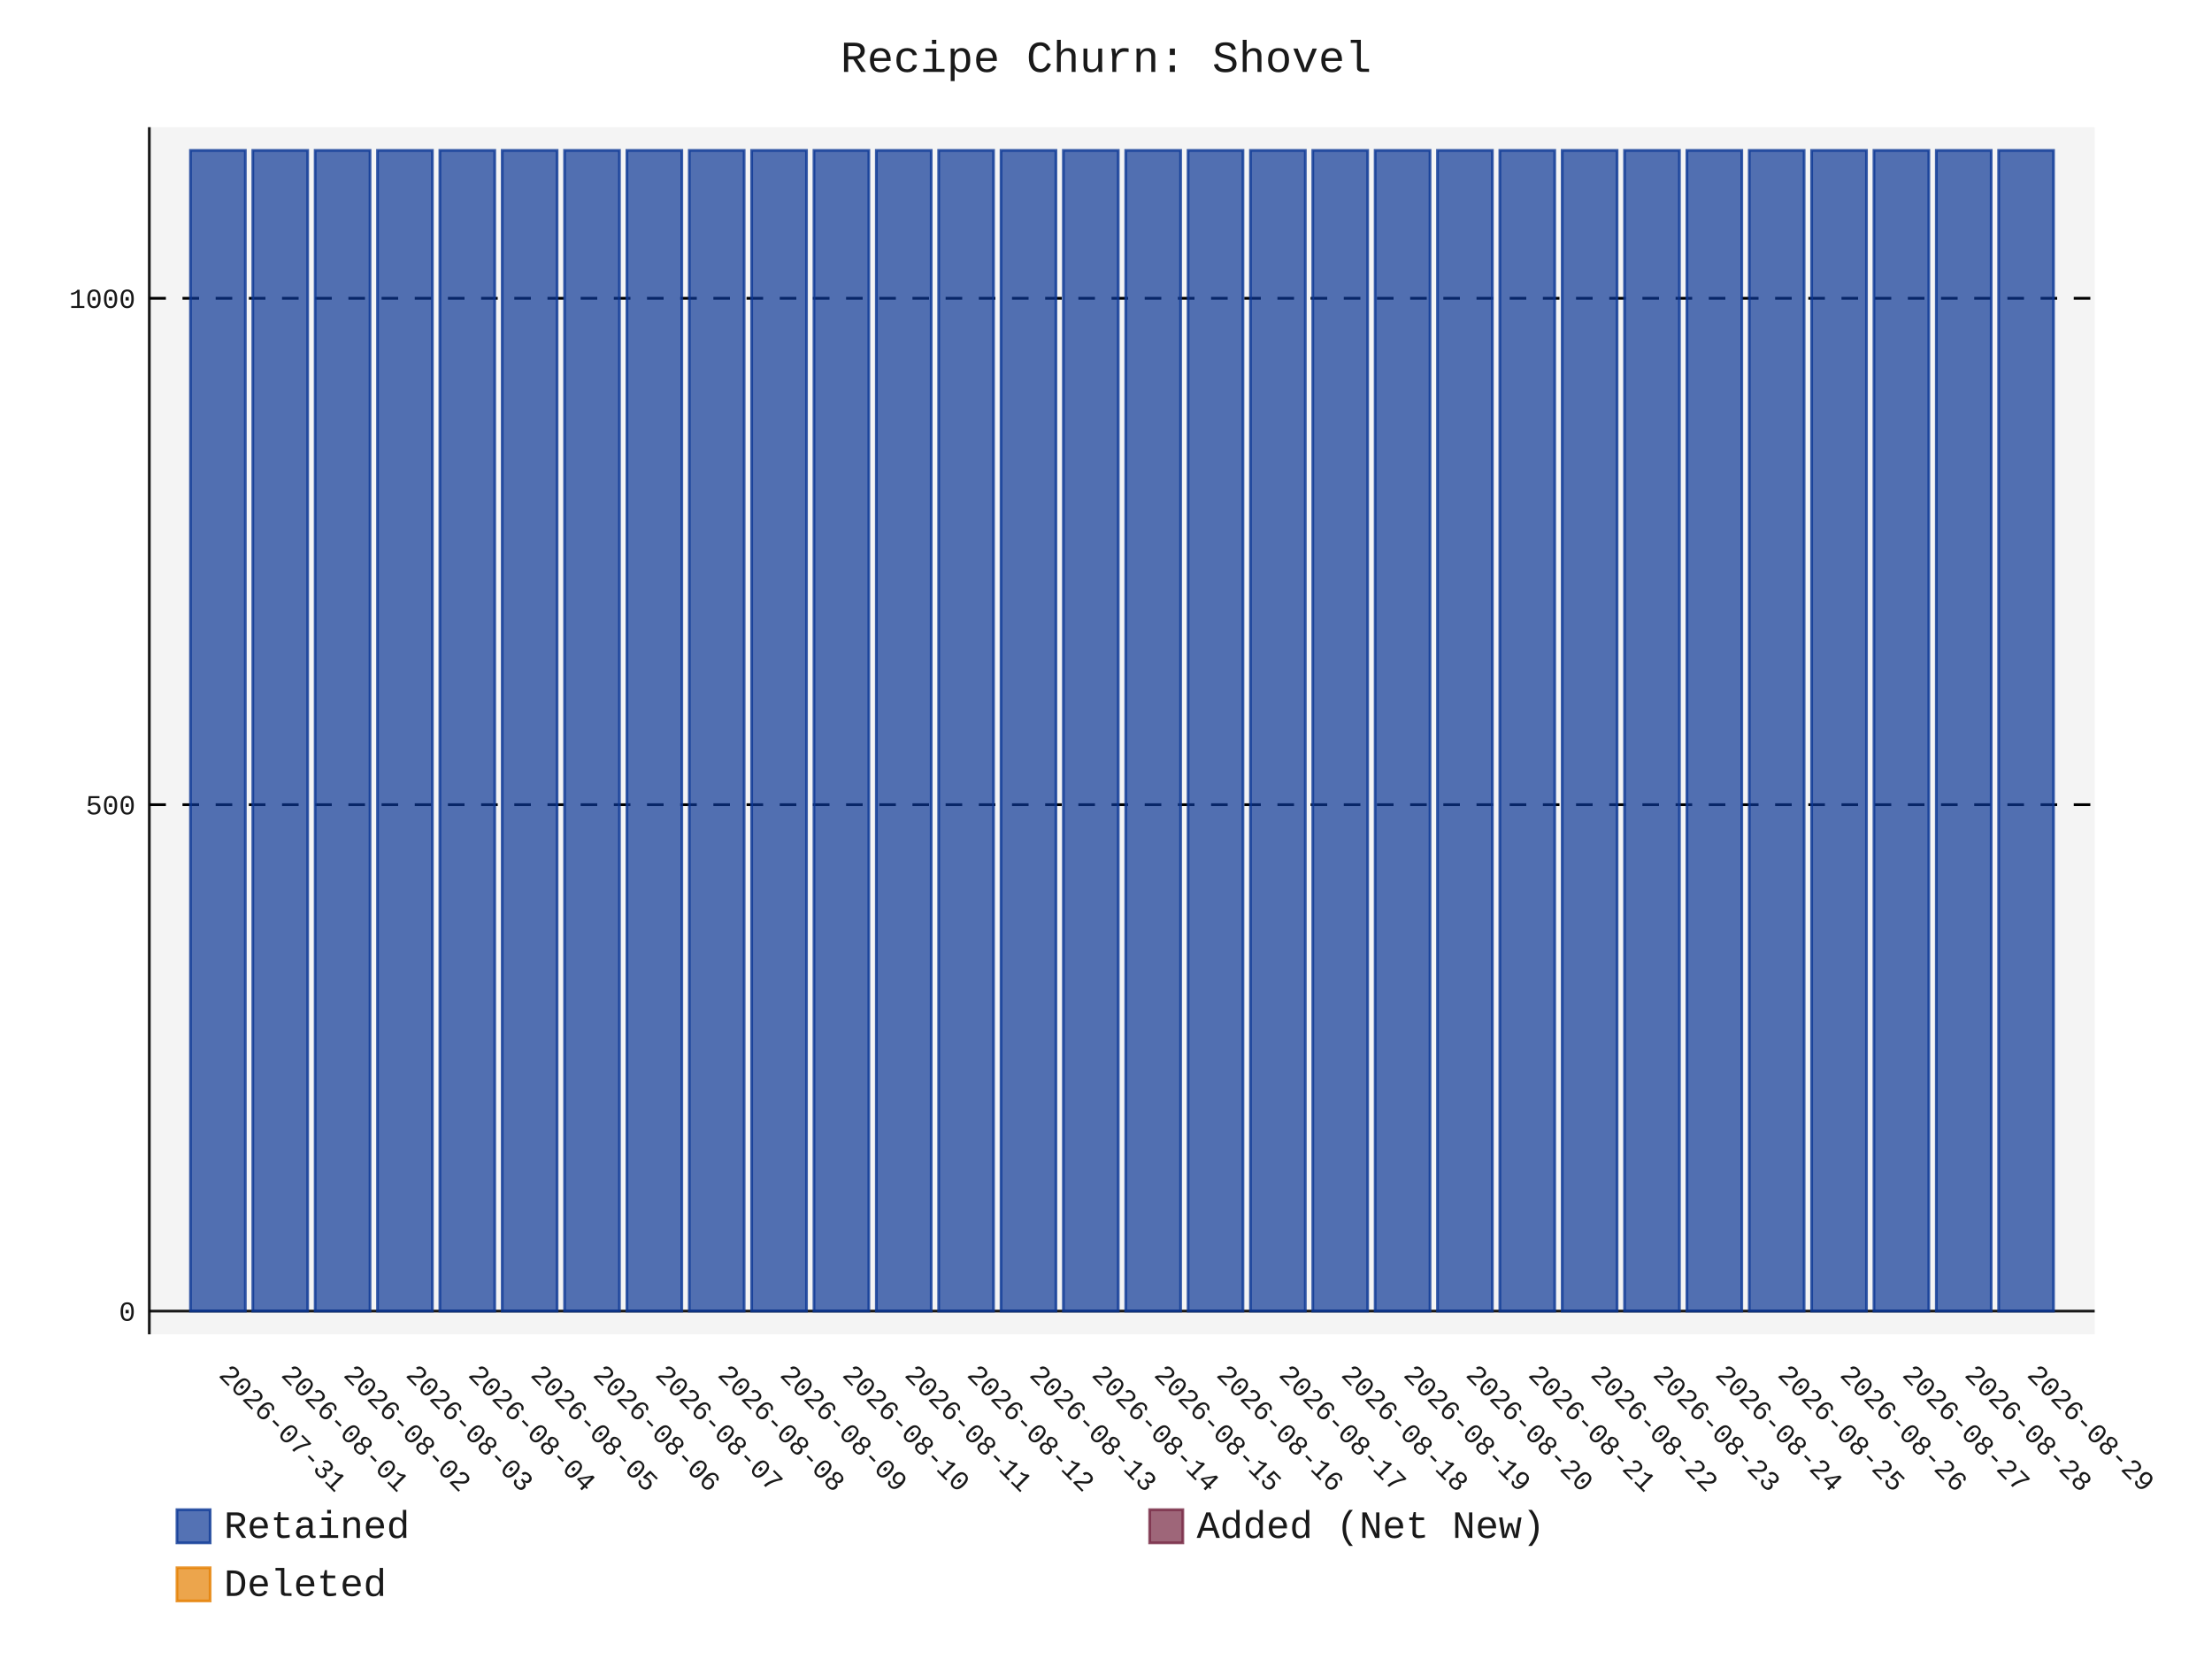
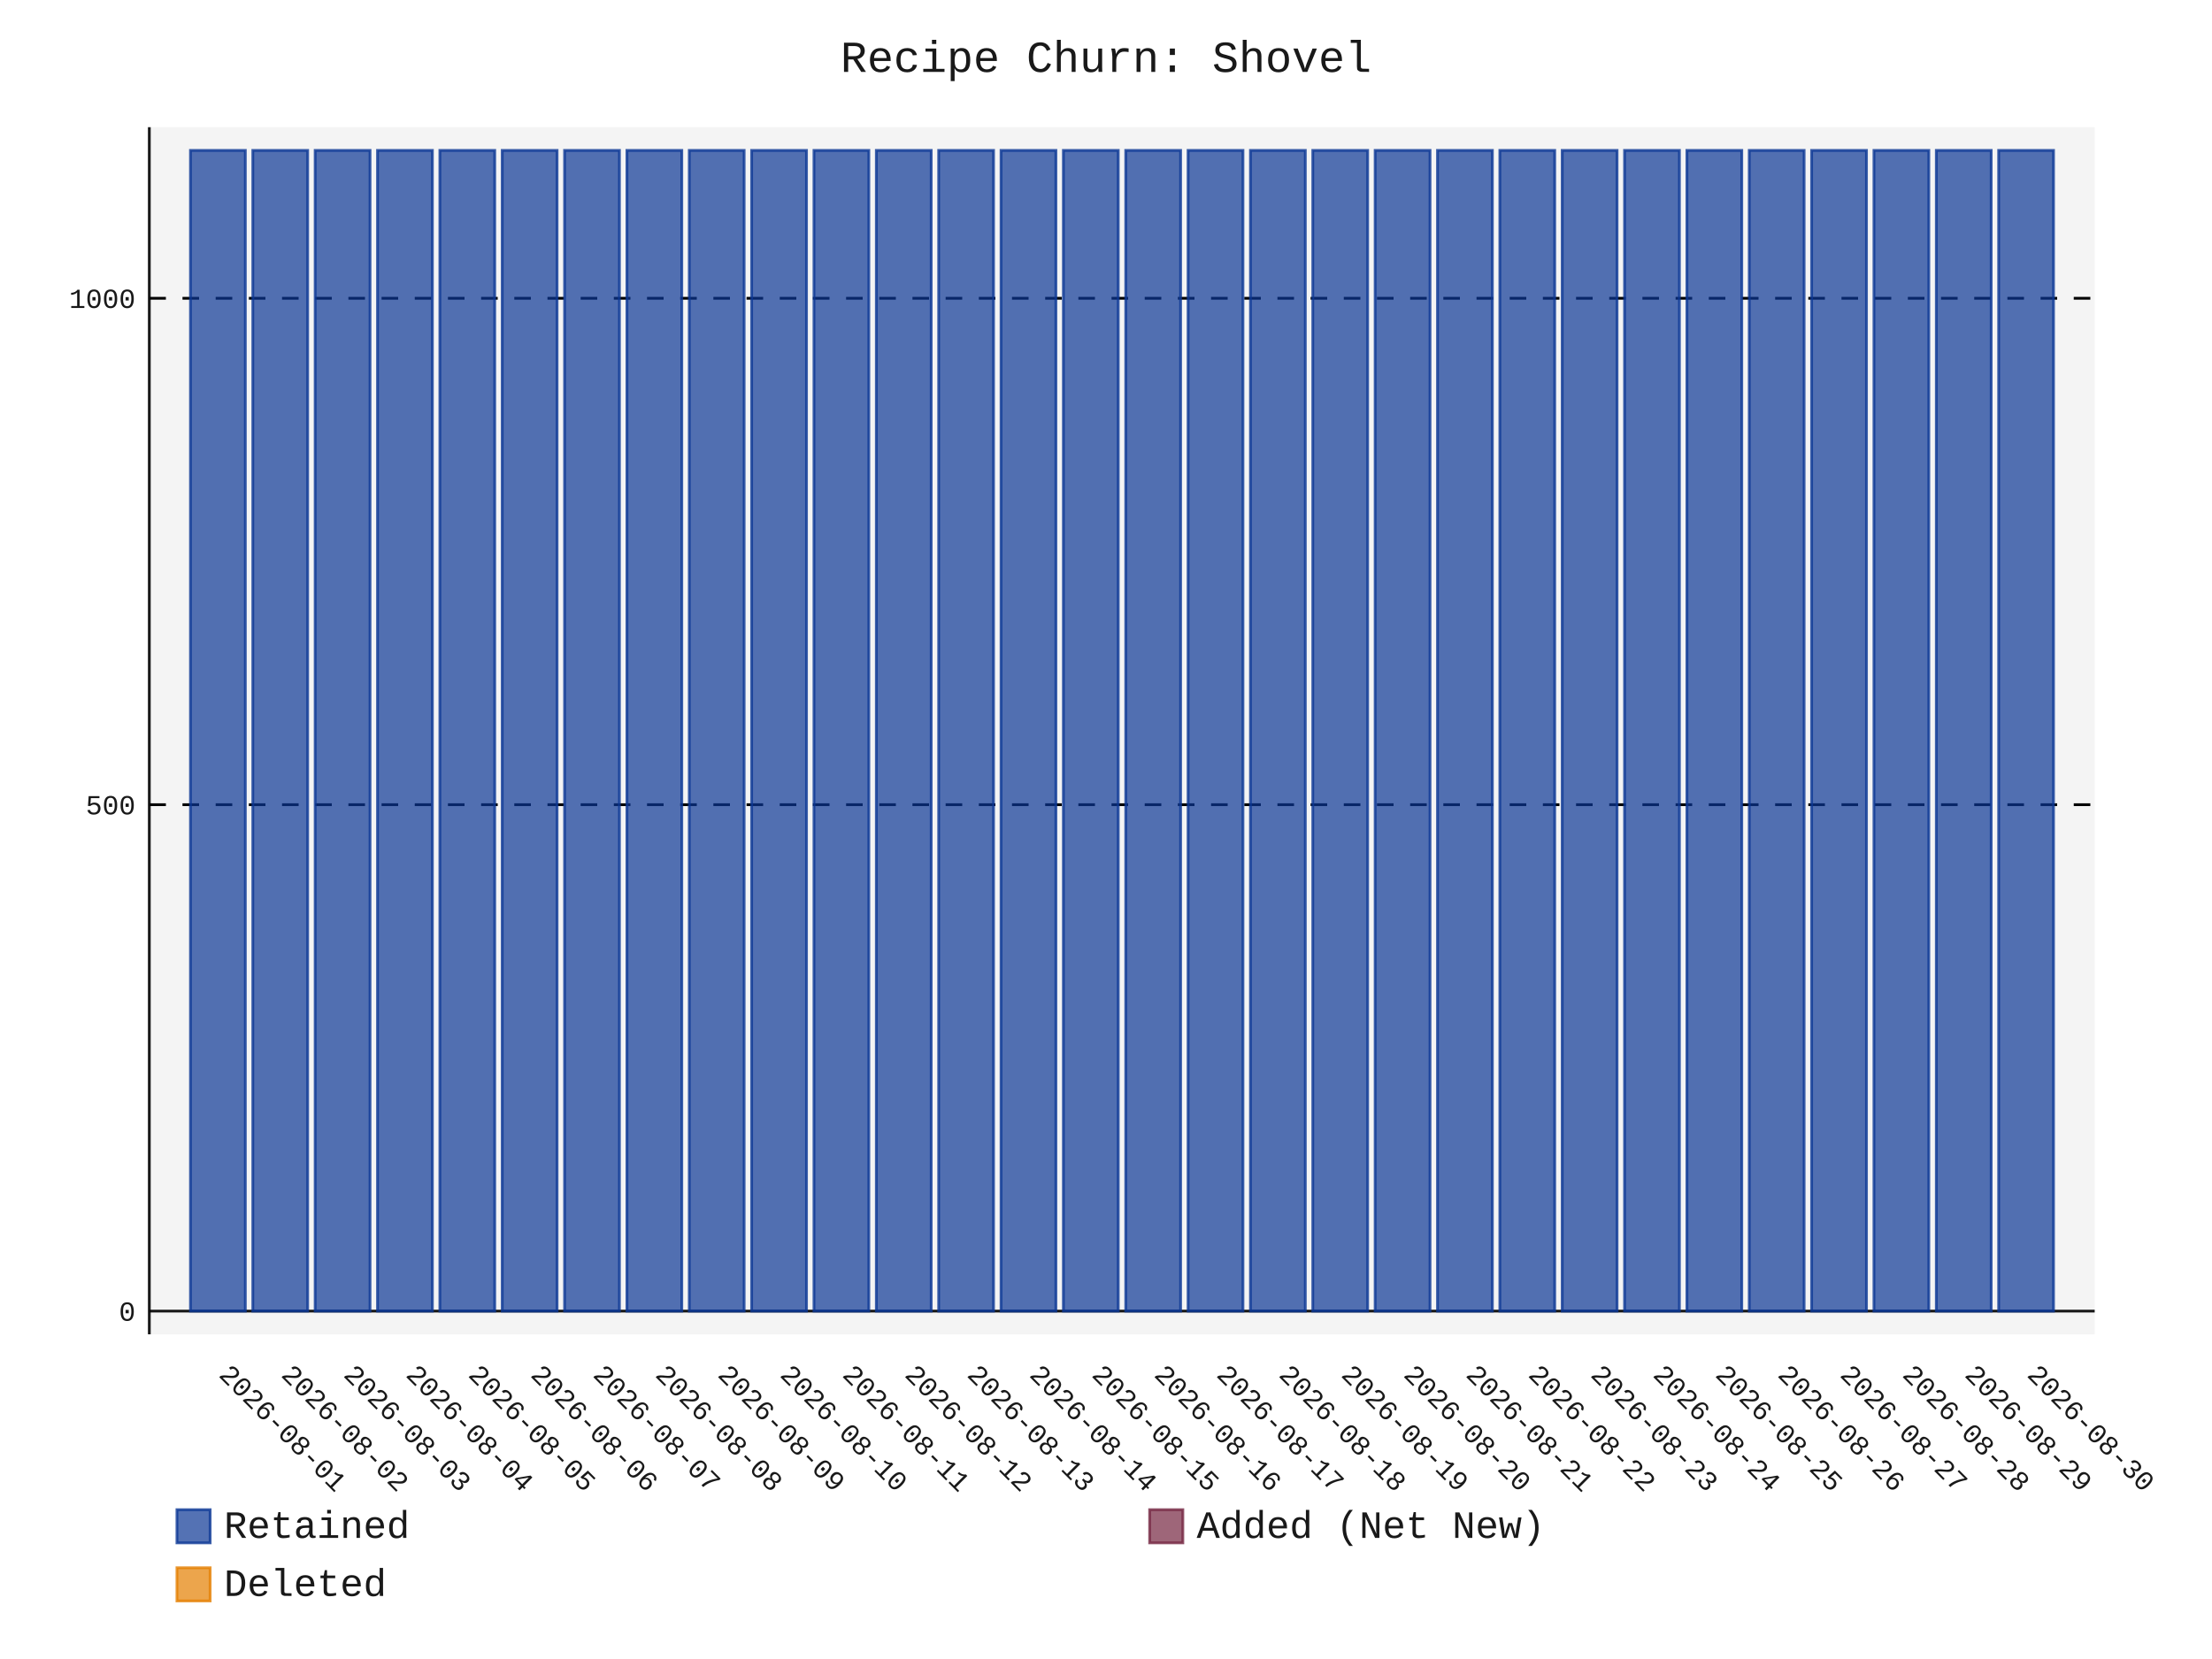
- <svg xmlns="http://www.w3.org/2000/svg" id="chart-bcba57ae-4808-460f-ba56-59ea39f4b9bb" class="pygal-chart" viewBox="0 0 800 600">
+ <svg xmlns="http://www.w3.org/2000/svg" id="chart-7ef1df32-dc54-456e-86ec-68fd60ac4cd3" class="pygal-chart" viewBox="0 0 800 600">
  <defs>
-     <style type="text/css">#chart-bcba57ae-4808-460f-ba56-59ea39f4b9bb{-webkit-user-select:none;-webkit-font-smoothing:antialiased;font-family:Consolas,"Liberation Mono",Menlo,Courier,monospace}#chart-bcba57ae-4808-460f-ba56-59ea39f4b9bb .title{font-family:Consolas,"Liberation Mono",Menlo,Courier,monospace;font-size:16px}#chart-bcba57ae-4808-460f-ba56-59ea39f4b9bb .legends .legend text{font-family:Consolas,"Liberation Mono",Menlo,Courier,monospace;font-size:14px}#chart-bcba57ae-4808-460f-ba56-59ea39f4b9bb .axis text{font-family:Consolas,"Liberation Mono",Menlo,Courier,monospace;font-size:10px}#chart-bcba57ae-4808-460f-ba56-59ea39f4b9bb .axis text.major{font-family:Consolas,"Liberation Mono",Menlo,Courier,monospace;font-size:10px}#chart-bcba57ae-4808-460f-ba56-59ea39f4b9bb .text-overlay text.value{font-family:Consolas,"Liberation Mono",Menlo,Courier,monospace;font-size:16px}#chart-bcba57ae-4808-460f-ba56-59ea39f4b9bb .text-overlay text.label{font-family:Consolas,"Liberation Mono",Menlo,Courier,monospace;font-size:10px}#chart-bcba57ae-4808-460f-ba56-59ea39f4b9bb .tooltip{font-family:Consolas,"Liberation Mono",Menlo,Courier,monospace;font-size:14px}#chart-bcba57ae-4808-460f-ba56-59ea39f4b9bb text.no_data{font-family:Consolas,"Liberation Mono",Menlo,Courier,monospace;font-size:64px}
- #chart-bcba57ae-4808-460f-ba56-59ea39f4b9bb{background-color:transparent}#chart-bcba57ae-4808-460f-ba56-59ea39f4b9bb path,#chart-bcba57ae-4808-460f-ba56-59ea39f4b9bb line,#chart-bcba57ae-4808-460f-ba56-59ea39f4b9bb rect,#chart-bcba57ae-4808-460f-ba56-59ea39f4b9bb circle{-webkit-transition:150ms;-moz-transition:150ms;transition:150ms}#chart-bcba57ae-4808-460f-ba56-59ea39f4b9bb .graph &gt; .background{fill:transparent}#chart-bcba57ae-4808-460f-ba56-59ea39f4b9bb .plot &gt; .background{fill:rgba(240,240,240,0.7)}#chart-bcba57ae-4808-460f-ba56-59ea39f4b9bb .graph{fill:rgba(0,0,0,0.9)}#chart-bcba57ae-4808-460f-ba56-59ea39f4b9bb text.no_data{fill:rgba(0,0,0,0.9)}#chart-bcba57ae-4808-460f-ba56-59ea39f4b9bb .title{fill:rgba(0,0,0,0.9)}#chart-bcba57ae-4808-460f-ba56-59ea39f4b9bb .legends .legend text{fill:rgba(0,0,0,0.9)}#chart-bcba57ae-4808-460f-ba56-59ea39f4b9bb .legends .legend:hover text{fill:rgba(0,0,0,0.9)}#chart-bcba57ae-4808-460f-ba56-59ea39f4b9bb .axis .line{stroke:rgba(0,0,0,0.9)}#chart-bcba57ae-4808-460f-ba56-59ea39f4b9bb .axis .guide.line{stroke:rgba(0,0,0,0.5)}#chart-bcba57ae-4808-460f-ba56-59ea39f4b9bb .axis .major.line{stroke:rgba(0,0,0,0.9)}#chart-bcba57ae-4808-460f-ba56-59ea39f4b9bb .axis text.major{fill:rgba(0,0,0,0.9)}#chart-bcba57ae-4808-460f-ba56-59ea39f4b9bb .axis.y .guides:hover .guide.line,#chart-bcba57ae-4808-460f-ba56-59ea39f4b9bb .line-graph .axis.x .guides:hover .guide.line,#chart-bcba57ae-4808-460f-ba56-59ea39f4b9bb .stackedline-graph .axis.x .guides:hover .guide.line,#chart-bcba57ae-4808-460f-ba56-59ea39f4b9bb .xy-graph .axis.x .guides:hover .guide.line{stroke:rgba(0,0,0,0.9)}#chart-bcba57ae-4808-460f-ba56-59ea39f4b9bb .axis .guides:hover text{fill:rgba(0,0,0,0.9)}#chart-bcba57ae-4808-460f-ba56-59ea39f4b9bb .reactive{fill-opacity:.7;stroke-opacity:.8;stroke-width:1}#chart-bcba57ae-4808-460f-ba56-59ea39f4b9bb .ci{stroke:rgba(0,0,0,0.9)}#chart-bcba57ae-4808-460f-ba56-59ea39f4b9bb .reactive.active,#chart-bcba57ae-4808-460f-ba56-59ea39f4b9bb .active .reactive{fill-opacity:.8;stroke-opacity:.9;stroke-width:4}#chart-bcba57ae-4808-460f-ba56-59ea39f4b9bb .ci .reactive.active{stroke-width:1.5}#chart-bcba57ae-4808-460f-ba56-59ea39f4b9bb .series text{fill:rgba(0,0,0,0.9)}#chart-bcba57ae-4808-460f-ba56-59ea39f4b9bb .tooltip rect{fill:rgba(240,240,240,0.7);stroke:rgba(0,0,0,0.9);-webkit-transition:opacity 150ms;-moz-transition:opacity 150ms;transition:opacity 150ms}#chart-bcba57ae-4808-460f-ba56-59ea39f4b9bb .tooltip .label{fill:rgba(0,0,0,0.9)}#chart-bcba57ae-4808-460f-ba56-59ea39f4b9bb .tooltip .label{fill:rgba(0,0,0,0.9)}#chart-bcba57ae-4808-460f-ba56-59ea39f4b9bb .tooltip .legend{font-size:.8em;fill:rgba(0,0,0,0.5)}#chart-bcba57ae-4808-460f-ba56-59ea39f4b9bb .tooltip .x_label{font-size:.6em;fill:rgba(0,0,0,0.9)}#chart-bcba57ae-4808-460f-ba56-59ea39f4b9bb .tooltip .xlink{font-size:.5em;text-decoration:underline}#chart-bcba57ae-4808-460f-ba56-59ea39f4b9bb .tooltip .value{font-size:1.5em}#chart-bcba57ae-4808-460f-ba56-59ea39f4b9bb .bound{font-size:.5em}#chart-bcba57ae-4808-460f-ba56-59ea39f4b9bb .max-value{font-size:.75em;fill:rgba(0,0,0,0.5)}#chart-bcba57ae-4808-460f-ba56-59ea39f4b9bb .map-element{fill:rgba(240,240,240,0.7);stroke:rgba(0,0,0,0.5) !important}#chart-bcba57ae-4808-460f-ba56-59ea39f4b9bb .map-element .reactive{fill-opacity:inherit;stroke-opacity:inherit}#chart-bcba57ae-4808-460f-ba56-59ea39f4b9bb .color-0,#chart-bcba57ae-4808-460f-ba56-59ea39f4b9bb .color-0 a:visited{stroke:rgb(12,55,149);fill:rgb(12,55,149)}#chart-bcba57ae-4808-460f-ba56-59ea39f4b9bb .color-1,#chart-bcba57ae-4808-460f-ba56-59ea39f4b9bb .color-1 a:visited{stroke:rgb(117,38,65);fill:rgb(117,38,65)}#chart-bcba57ae-4808-460f-ba56-59ea39f4b9bb .color-2,#chart-bcba57ae-4808-460f-ba56-59ea39f4b9bb .color-2 a:visited{stroke:rgb(228,127,0);fill:rgb(228,127,0)}#chart-bcba57ae-4808-460f-ba56-59ea39f4b9bb .text-overlay .color-0 text{fill:black}#chart-bcba57ae-4808-460f-ba56-59ea39f4b9bb .text-overlay .color-1 text{fill:black}#chart-bcba57ae-4808-460f-ba56-59ea39f4b9bb .text-overlay .color-2 text{fill:black}
- #chart-bcba57ae-4808-460f-ba56-59ea39f4b9bb text.no_data{text-anchor:middle}#chart-bcba57ae-4808-460f-ba56-59ea39f4b9bb .guide.line{fill:none}#chart-bcba57ae-4808-460f-ba56-59ea39f4b9bb .centered{text-anchor:middle}#chart-bcba57ae-4808-460f-ba56-59ea39f4b9bb .title{text-anchor:middle}#chart-bcba57ae-4808-460f-ba56-59ea39f4b9bb .legends .legend text{fill-opacity:1}#chart-bcba57ae-4808-460f-ba56-59ea39f4b9bb .axis.x text{text-anchor:middle}#chart-bcba57ae-4808-460f-ba56-59ea39f4b9bb .axis.x:not(.web) text[transform]{text-anchor:start}#chart-bcba57ae-4808-460f-ba56-59ea39f4b9bb .axis.x:not(.web) text[transform].backwards{text-anchor:end}#chart-bcba57ae-4808-460f-ba56-59ea39f4b9bb .axis.y text{text-anchor:end}#chart-bcba57ae-4808-460f-ba56-59ea39f4b9bb .axis.y text[transform].backwards{text-anchor:start}#chart-bcba57ae-4808-460f-ba56-59ea39f4b9bb .axis.y2 text{text-anchor:start}#chart-bcba57ae-4808-460f-ba56-59ea39f4b9bb .axis.y2 text[transform].backwards{text-anchor:end}#chart-bcba57ae-4808-460f-ba56-59ea39f4b9bb .axis .guide.line{stroke-dasharray:4,4;stroke:black}#chart-bcba57ae-4808-460f-ba56-59ea39f4b9bb .axis .major.guide.line{stroke-dasharray:6,6;stroke:black}#chart-bcba57ae-4808-460f-ba56-59ea39f4b9bb .horizontal .axis.y .guide.line,#chart-bcba57ae-4808-460f-ba56-59ea39f4b9bb .horizontal .axis.y2 .guide.line,#chart-bcba57ae-4808-460f-ba56-59ea39f4b9bb .vertical .axis.x .guide.line{opacity:0}#chart-bcba57ae-4808-460f-ba56-59ea39f4b9bb .horizontal .axis.always_show .guide.line,#chart-bcba57ae-4808-460f-ba56-59ea39f4b9bb .vertical .axis.always_show .guide.line{opacity:1 !important}#chart-bcba57ae-4808-460f-ba56-59ea39f4b9bb .axis.y .guides:hover .guide.line,#chart-bcba57ae-4808-460f-ba56-59ea39f4b9bb .axis.y2 .guides:hover .guide.line,#chart-bcba57ae-4808-460f-ba56-59ea39f4b9bb .axis.x .guides:hover .guide.line{opacity:1}#chart-bcba57ae-4808-460f-ba56-59ea39f4b9bb .axis .guides:hover text{opacity:1}#chart-bcba57ae-4808-460f-ba56-59ea39f4b9bb .nofill{fill:none}#chart-bcba57ae-4808-460f-ba56-59ea39f4b9bb .subtle-fill{fill-opacity:.2}#chart-bcba57ae-4808-460f-ba56-59ea39f4b9bb .dot{stroke-width:1px;fill-opacity:1;stroke-opacity:1}#chart-bcba57ae-4808-460f-ba56-59ea39f4b9bb .dot.active{stroke-width:5px}#chart-bcba57ae-4808-460f-ba56-59ea39f4b9bb .dot.negative{fill:transparent}#chart-bcba57ae-4808-460f-ba56-59ea39f4b9bb text,#chart-bcba57ae-4808-460f-ba56-59ea39f4b9bb tspan{stroke:none !important}#chart-bcba57ae-4808-460f-ba56-59ea39f4b9bb .series text.active{opacity:1}#chart-bcba57ae-4808-460f-ba56-59ea39f4b9bb .tooltip rect{fill-opacity:.95;stroke-width:.5}#chart-bcba57ae-4808-460f-ba56-59ea39f4b9bb .tooltip text{fill-opacity:1}#chart-bcba57ae-4808-460f-ba56-59ea39f4b9bb .showable{visibility:hidden}#chart-bcba57ae-4808-460f-ba56-59ea39f4b9bb .showable.shown{visibility:visible}#chart-bcba57ae-4808-460f-ba56-59ea39f4b9bb .gauge-background{fill:rgba(229,229,229,1);stroke:none}#chart-bcba57ae-4808-460f-ba56-59ea39f4b9bb .bg-lines{stroke:transparent;stroke-width:2px}</style>
+     <style type="text/css">#chart-7ef1df32-dc54-456e-86ec-68fd60ac4cd3{-webkit-user-select:none;-webkit-font-smoothing:antialiased;font-family:Consolas,"Liberation Mono",Menlo,Courier,monospace}#chart-7ef1df32-dc54-456e-86ec-68fd60ac4cd3 .title{font-family:Consolas,"Liberation Mono",Menlo,Courier,monospace;font-size:16px}#chart-7ef1df32-dc54-456e-86ec-68fd60ac4cd3 .legends .legend text{font-family:Consolas,"Liberation Mono",Menlo,Courier,monospace;font-size:14px}#chart-7ef1df32-dc54-456e-86ec-68fd60ac4cd3 .axis text{font-family:Consolas,"Liberation Mono",Menlo,Courier,monospace;font-size:10px}#chart-7ef1df32-dc54-456e-86ec-68fd60ac4cd3 .axis text.major{font-family:Consolas,"Liberation Mono",Menlo,Courier,monospace;font-size:10px}#chart-7ef1df32-dc54-456e-86ec-68fd60ac4cd3 .text-overlay text.value{font-family:Consolas,"Liberation Mono",Menlo,Courier,monospace;font-size:16px}#chart-7ef1df32-dc54-456e-86ec-68fd60ac4cd3 .text-overlay text.label{font-family:Consolas,"Liberation Mono",Menlo,Courier,monospace;font-size:10px}#chart-7ef1df32-dc54-456e-86ec-68fd60ac4cd3 .tooltip{font-family:Consolas,"Liberation Mono",Menlo,Courier,monospace;font-size:14px}#chart-7ef1df32-dc54-456e-86ec-68fd60ac4cd3 text.no_data{font-family:Consolas,"Liberation Mono",Menlo,Courier,monospace;font-size:64px}
+ #chart-7ef1df32-dc54-456e-86ec-68fd60ac4cd3{background-color:transparent}#chart-7ef1df32-dc54-456e-86ec-68fd60ac4cd3 path,#chart-7ef1df32-dc54-456e-86ec-68fd60ac4cd3 line,#chart-7ef1df32-dc54-456e-86ec-68fd60ac4cd3 rect,#chart-7ef1df32-dc54-456e-86ec-68fd60ac4cd3 circle{-webkit-transition:150ms;-moz-transition:150ms;transition:150ms}#chart-7ef1df32-dc54-456e-86ec-68fd60ac4cd3 .graph &gt; .background{fill:transparent}#chart-7ef1df32-dc54-456e-86ec-68fd60ac4cd3 .plot &gt; .background{fill:rgba(240,240,240,0.7)}#chart-7ef1df32-dc54-456e-86ec-68fd60ac4cd3 .graph{fill:rgba(0,0,0,0.9)}#chart-7ef1df32-dc54-456e-86ec-68fd60ac4cd3 text.no_data{fill:rgba(0,0,0,0.9)}#chart-7ef1df32-dc54-456e-86ec-68fd60ac4cd3 .title{fill:rgba(0,0,0,0.9)}#chart-7ef1df32-dc54-456e-86ec-68fd60ac4cd3 .legends .legend text{fill:rgba(0,0,0,0.9)}#chart-7ef1df32-dc54-456e-86ec-68fd60ac4cd3 .legends .legend:hover text{fill:rgba(0,0,0,0.9)}#chart-7ef1df32-dc54-456e-86ec-68fd60ac4cd3 .axis .line{stroke:rgba(0,0,0,0.9)}#chart-7ef1df32-dc54-456e-86ec-68fd60ac4cd3 .axis .guide.line{stroke:rgba(0,0,0,0.5)}#chart-7ef1df32-dc54-456e-86ec-68fd60ac4cd3 .axis .major.line{stroke:rgba(0,0,0,0.9)}#chart-7ef1df32-dc54-456e-86ec-68fd60ac4cd3 .axis text.major{fill:rgba(0,0,0,0.9)}#chart-7ef1df32-dc54-456e-86ec-68fd60ac4cd3 .axis.y .guides:hover .guide.line,#chart-7ef1df32-dc54-456e-86ec-68fd60ac4cd3 .line-graph .axis.x .guides:hover .guide.line,#chart-7ef1df32-dc54-456e-86ec-68fd60ac4cd3 .stackedline-graph .axis.x .guides:hover .guide.line,#chart-7ef1df32-dc54-456e-86ec-68fd60ac4cd3 .xy-graph .axis.x .guides:hover .guide.line{stroke:rgba(0,0,0,0.9)}#chart-7ef1df32-dc54-456e-86ec-68fd60ac4cd3 .axis .guides:hover text{fill:rgba(0,0,0,0.9)}#chart-7ef1df32-dc54-456e-86ec-68fd60ac4cd3 .reactive{fill-opacity:.7;stroke-opacity:.8;stroke-width:1}#chart-7ef1df32-dc54-456e-86ec-68fd60ac4cd3 .ci{stroke:rgba(0,0,0,0.9)}#chart-7ef1df32-dc54-456e-86ec-68fd60ac4cd3 .reactive.active,#chart-7ef1df32-dc54-456e-86ec-68fd60ac4cd3 .active .reactive{fill-opacity:.8;stroke-opacity:.9;stroke-width:4}#chart-7ef1df32-dc54-456e-86ec-68fd60ac4cd3 .ci .reactive.active{stroke-width:1.5}#chart-7ef1df32-dc54-456e-86ec-68fd60ac4cd3 .series text{fill:rgba(0,0,0,0.9)}#chart-7ef1df32-dc54-456e-86ec-68fd60ac4cd3 .tooltip rect{fill:rgba(240,240,240,0.7);stroke:rgba(0,0,0,0.9);-webkit-transition:opacity 150ms;-moz-transition:opacity 150ms;transition:opacity 150ms}#chart-7ef1df32-dc54-456e-86ec-68fd60ac4cd3 .tooltip .label{fill:rgba(0,0,0,0.9)}#chart-7ef1df32-dc54-456e-86ec-68fd60ac4cd3 .tooltip .label{fill:rgba(0,0,0,0.9)}#chart-7ef1df32-dc54-456e-86ec-68fd60ac4cd3 .tooltip .legend{font-size:.8em;fill:rgba(0,0,0,0.5)}#chart-7ef1df32-dc54-456e-86ec-68fd60ac4cd3 .tooltip .x_label{font-size:.6em;fill:rgba(0,0,0,0.9)}#chart-7ef1df32-dc54-456e-86ec-68fd60ac4cd3 .tooltip .xlink{font-size:.5em;text-decoration:underline}#chart-7ef1df32-dc54-456e-86ec-68fd60ac4cd3 .tooltip .value{font-size:1.5em}#chart-7ef1df32-dc54-456e-86ec-68fd60ac4cd3 .bound{font-size:.5em}#chart-7ef1df32-dc54-456e-86ec-68fd60ac4cd3 .max-value{font-size:.75em;fill:rgba(0,0,0,0.5)}#chart-7ef1df32-dc54-456e-86ec-68fd60ac4cd3 .map-element{fill:rgba(240,240,240,0.7);stroke:rgba(0,0,0,0.5) !important}#chart-7ef1df32-dc54-456e-86ec-68fd60ac4cd3 .map-element .reactive{fill-opacity:inherit;stroke-opacity:inherit}#chart-7ef1df32-dc54-456e-86ec-68fd60ac4cd3 .color-0,#chart-7ef1df32-dc54-456e-86ec-68fd60ac4cd3 .color-0 a:visited{stroke:rgb(12,55,149);fill:rgb(12,55,149)}#chart-7ef1df32-dc54-456e-86ec-68fd60ac4cd3 .color-1,#chart-7ef1df32-dc54-456e-86ec-68fd60ac4cd3 .color-1 a:visited{stroke:rgb(117,38,65);fill:rgb(117,38,65)}#chart-7ef1df32-dc54-456e-86ec-68fd60ac4cd3 .color-2,#chart-7ef1df32-dc54-456e-86ec-68fd60ac4cd3 .color-2 a:visited{stroke:rgb(228,127,0);fill:rgb(228,127,0)}#chart-7ef1df32-dc54-456e-86ec-68fd60ac4cd3 .text-overlay .color-0 text{fill:black}#chart-7ef1df32-dc54-456e-86ec-68fd60ac4cd3 .text-overlay .color-1 text{fill:black}#chart-7ef1df32-dc54-456e-86ec-68fd60ac4cd3 .text-overlay .color-2 text{fill:black}
+ #chart-7ef1df32-dc54-456e-86ec-68fd60ac4cd3 text.no_data{text-anchor:middle}#chart-7ef1df32-dc54-456e-86ec-68fd60ac4cd3 .guide.line{fill:none}#chart-7ef1df32-dc54-456e-86ec-68fd60ac4cd3 .centered{text-anchor:middle}#chart-7ef1df32-dc54-456e-86ec-68fd60ac4cd3 .title{text-anchor:middle}#chart-7ef1df32-dc54-456e-86ec-68fd60ac4cd3 .legends .legend text{fill-opacity:1}#chart-7ef1df32-dc54-456e-86ec-68fd60ac4cd3 .axis.x text{text-anchor:middle}#chart-7ef1df32-dc54-456e-86ec-68fd60ac4cd3 .axis.x:not(.web) text[transform]{text-anchor:start}#chart-7ef1df32-dc54-456e-86ec-68fd60ac4cd3 .axis.x:not(.web) text[transform].backwards{text-anchor:end}#chart-7ef1df32-dc54-456e-86ec-68fd60ac4cd3 .axis.y text{text-anchor:end}#chart-7ef1df32-dc54-456e-86ec-68fd60ac4cd3 .axis.y text[transform].backwards{text-anchor:start}#chart-7ef1df32-dc54-456e-86ec-68fd60ac4cd3 .axis.y2 text{text-anchor:start}#chart-7ef1df32-dc54-456e-86ec-68fd60ac4cd3 .axis.y2 text[transform].backwards{text-anchor:end}#chart-7ef1df32-dc54-456e-86ec-68fd60ac4cd3 .axis .guide.line{stroke-dasharray:4,4;stroke:black}#chart-7ef1df32-dc54-456e-86ec-68fd60ac4cd3 .axis .major.guide.line{stroke-dasharray:6,6;stroke:black}#chart-7ef1df32-dc54-456e-86ec-68fd60ac4cd3 .horizontal .axis.y .guide.line,#chart-7ef1df32-dc54-456e-86ec-68fd60ac4cd3 .horizontal .axis.y2 .guide.line,#chart-7ef1df32-dc54-456e-86ec-68fd60ac4cd3 .vertical .axis.x .guide.line{opacity:0}#chart-7ef1df32-dc54-456e-86ec-68fd60ac4cd3 .horizontal .axis.always_show .guide.line,#chart-7ef1df32-dc54-456e-86ec-68fd60ac4cd3 .vertical .axis.always_show .guide.line{opacity:1 !important}#chart-7ef1df32-dc54-456e-86ec-68fd60ac4cd3 .axis.y .guides:hover .guide.line,#chart-7ef1df32-dc54-456e-86ec-68fd60ac4cd3 .axis.y2 .guides:hover .guide.line,#chart-7ef1df32-dc54-456e-86ec-68fd60ac4cd3 .axis.x .guides:hover .guide.line{opacity:1}#chart-7ef1df32-dc54-456e-86ec-68fd60ac4cd3 .axis .guides:hover text{opacity:1}#chart-7ef1df32-dc54-456e-86ec-68fd60ac4cd3 .nofill{fill:none}#chart-7ef1df32-dc54-456e-86ec-68fd60ac4cd3 .subtle-fill{fill-opacity:.2}#chart-7ef1df32-dc54-456e-86ec-68fd60ac4cd3 .dot{stroke-width:1px;fill-opacity:1;stroke-opacity:1}#chart-7ef1df32-dc54-456e-86ec-68fd60ac4cd3 .dot.active{stroke-width:5px}#chart-7ef1df32-dc54-456e-86ec-68fd60ac4cd3 .dot.negative{fill:transparent}#chart-7ef1df32-dc54-456e-86ec-68fd60ac4cd3 text,#chart-7ef1df32-dc54-456e-86ec-68fd60ac4cd3 tspan{stroke:none !important}#chart-7ef1df32-dc54-456e-86ec-68fd60ac4cd3 .series text.active{opacity:1}#chart-7ef1df32-dc54-456e-86ec-68fd60ac4cd3 .tooltip rect{fill-opacity:.95;stroke-width:.5}#chart-7ef1df32-dc54-456e-86ec-68fd60ac4cd3 .tooltip text{fill-opacity:1}#chart-7ef1df32-dc54-456e-86ec-68fd60ac4cd3 .showable{visibility:hidden}#chart-7ef1df32-dc54-456e-86ec-68fd60ac4cd3 .showable.shown{visibility:visible}#chart-7ef1df32-dc54-456e-86ec-68fd60ac4cd3 .gauge-background{fill:rgba(229,229,229,1);stroke:none}#chart-7ef1df32-dc54-456e-86ec-68fd60ac4cd3 .bg-lines{stroke:transparent;stroke-width:2px}</style>
  </defs>
  <g class="graph stackedbar-graph vertical">
    <rect x="0" y="0" width="800" height="600" class="background" />
    <g transform="translate(54, 46)" class="plot">
      <rect x="0" y="0" width="703.574" height="436.574" class="background" />
      <g class="axis y always_show">
        <g class="guides">
          <path d="M0 428.178 h703.574" class="axis major line" />
          <text x="-5" y="431.678" class="major">0</text>
        </g>
        <g class="guides">
          <path d="M0 245.027 h703.574" class="major guide line" />
          <text x="-5" y="248.527" class="major">500</text>
        </g>
        <g class="guides">
          <path d="M0 61.876 h703.574" class="major guide line" />
          <text x="-5" y="65.376" class="major">1000</text>
        </g>
      </g>
      <g class="axis x">
        <path d="M0 0 v436.574" class="line" />
        <g class="guides">
          <path d="M24.805 0 v436.574" class="guide line" />
-           <text x="24.805" y="451.574" class="" transform="rotate(45 24.80548 451.5736)">2026-07-31</text>
+           <text x="24.805" y="451.574" class="" transform="rotate(45 24.80548 451.5736)">2026-08-01</text>
        </g>
        <g class="guides">
          <path d="M47.356 0 v436.574" class="guide line" />
-           <text x="47.356" y="451.574" class="" transform="rotate(45 47.35592 451.5736)">2026-08-01</text>
+           <text x="47.356" y="451.574" class="" transform="rotate(45 47.35592 451.5736)">2026-08-02</text>
        </g>
        <g class="guides">
          <path d="M69.906 0 v436.574" class="guide line" />
-           <text x="69.906" y="451.574" class="" transform="rotate(45 69.90635 451.5736)">2026-08-02</text>
+           <text x="69.906" y="451.574" class="" transform="rotate(45 69.90635 451.5736)">2026-08-03</text>
        </g>
        <g class="guides">
          <path d="M92.457 0 v436.574" class="guide line" />
-           <text x="92.457" y="451.574" class="" transform="rotate(45 92.45679 451.5736)">2026-08-03</text>
+           <text x="92.457" y="451.574" class="" transform="rotate(45 92.45679 451.5736)">2026-08-04</text>
        </g>
        <g class="guides">
          <path d="M115.007 0 v436.574" class="guide line" />
-           <text x="115.007" y="451.574" class="" transform="rotate(45 115.0072 451.5736)">2026-08-04</text>
+           <text x="115.007" y="451.574" class="" transform="rotate(45 115.0072 451.5736)">2026-08-05</text>
        </g>
        <g class="guides">
          <path d="M137.558 0 v436.574" class="guide line" />
-           <text x="137.558" y="451.574" class="" transform="rotate(45 137.5577 451.5736)">2026-08-05</text>
+           <text x="137.558" y="451.574" class="" transform="rotate(45 137.5577 451.5736)">2026-08-06</text>
        </g>
        <g class="guides">
          <path d="M160.108 0 v436.574" class="guide line" />
-           <text x="160.108" y="451.574" class="" transform="rotate(45 160.1081 451.5736)">2026-08-06</text>
+           <text x="160.108" y="451.574" class="" transform="rotate(45 160.1081 451.5736)">2026-08-07</text>
        </g>
        <g class="guides">
          <path d="M182.659 0 v436.574" class="guide line" />
-           <text x="182.659" y="451.574" class="" transform="rotate(45 182.6585 451.5736)">2026-08-07</text>
+           <text x="182.659" y="451.574" class="" transform="rotate(45 182.6585 451.5736)">2026-08-08</text>
        </g>
        <g class="guides">
          <path d="M205.209 0 v436.574" class="guide line" />
-           <text x="205.209" y="451.574" class="" transform="rotate(45 205.209 451.5736)">2026-08-08</text>
+           <text x="205.209" y="451.574" class="" transform="rotate(45 205.209 451.5736)">2026-08-09</text>
        </g>
        <g class="guides">
          <path d="M227.759 0 v436.574" class="guide line" />
-           <text x="227.759" y="451.574" class="" transform="rotate(45 227.7594 451.5736)">2026-08-09</text>
+           <text x="227.759" y="451.574" class="" transform="rotate(45 227.7594 451.5736)">2026-08-10</text>
        </g>
        <g class="guides">
          <path d="M250.31 0 v436.574" class="guide line" />
-           <text x="250.31" y="451.574" class="" transform="rotate(45 250.3098 451.5736)">2026-08-10</text>
+           <text x="250.31" y="451.574" class="" transform="rotate(45 250.3098 451.5736)">2026-08-11</text>
        </g>
        <g class="guides">
          <path d="M272.86 0 v436.574" class="guide line" />
-           <text x="272.86" y="451.574" class="" transform="rotate(45 272.8603 451.5736)">2026-08-11</text>
+           <text x="272.86" y="451.574" class="" transform="rotate(45 272.8603 451.5736)">2026-08-12</text>
        </g>
        <g class="guides">
          <path d="M295.411 0 v436.574" class="guide line" />
-           <text x="295.411" y="451.574" class="" transform="rotate(45 295.4107 451.5736)">2026-08-12</text>
+           <text x="295.411" y="451.574" class="" transform="rotate(45 295.4107 451.5736)">2026-08-13</text>
        </g>
        <g class="guides">
          <path d="M317.961 0 v436.574" class="guide line" />
-           <text x="317.961" y="451.574" class="" transform="rotate(45 317.9611 451.5736)">2026-08-13</text>
+           <text x="317.961" y="451.574" class="" transform="rotate(45 317.9611 451.5736)">2026-08-14</text>
        </g>
        <g class="guides">
          <path d="M340.512 0 v436.574" class="guide line" />
-           <text x="340.512" y="451.574" class="" transform="rotate(45 340.5116 451.5736)">2026-08-14</text>
+           <text x="340.512" y="451.574" class="" transform="rotate(45 340.5116 451.5736)">2026-08-15</text>
        </g>
        <g class="guides">
          <path d="M363.062 0 v436.574" class="guide line" />
-           <text x="363.062" y="451.574" class="" transform="rotate(45 363.062 451.5736)">2026-08-15</text>
+           <text x="363.062" y="451.574" class="" transform="rotate(45 363.062 451.5736)">2026-08-16</text>
        </g>
        <g class="guides">
          <path d="M385.612 0 v436.574" class="guide line" />
-           <text x="385.612" y="451.574" class="" transform="rotate(45 385.6125 451.5736)">2026-08-16</text>
+           <text x="385.612" y="451.574" class="" transform="rotate(45 385.6125 451.5736)">2026-08-17</text>
        </g>
        <g class="guides">
          <path d="M408.163 0 v436.574" class="guide line" />
-           <text x="408.163" y="451.574" class="" transform="rotate(45 408.1629 451.5736)">2026-08-17</text>
+           <text x="408.163" y="451.574" class="" transform="rotate(45 408.1629 451.5736)">2026-08-18</text>
        </g>
        <g class="guides">
          <path d="M430.713 0 v436.574" class="guide line" />
-           <text x="430.713" y="451.574" class="" transform="rotate(45 430.7133 451.5736)">2026-08-18</text>
+           <text x="430.713" y="451.574" class="" transform="rotate(45 430.7133 451.5736)">2026-08-19</text>
        </g>
        <g class="guides">
          <path d="M453.264 0 v436.574" class="guide line" />
-           <text x="453.264" y="451.574" class="" transform="rotate(45 453.2638 451.5736)">2026-08-19</text>
+           <text x="453.264" y="451.574" class="" transform="rotate(45 453.2638 451.5736)">2026-08-20</text>
        </g>
        <g class="guides">
          <path d="M475.814 0 v436.574" class="guide line" />
-           <text x="475.814" y="451.574" class="" transform="rotate(45 475.8142 451.5736)">2026-08-20</text>
+           <text x="475.814" y="451.574" class="" transform="rotate(45 475.8142 451.5736)">2026-08-21</text>
        </g>
        <g class="guides">
          <path d="M498.365 0 v436.574" class="guide line" />
-           <text x="498.365" y="451.574" class="" transform="rotate(45 498.3646 451.5736)">2026-08-21</text>
+           <text x="498.365" y="451.574" class="" transform="rotate(45 498.3646 451.5736)">2026-08-22</text>
        </g>
        <g class="guides">
          <path d="M520.915 0 v436.574" class="guide line" />
-           <text x="520.915" y="451.574" class="" transform="rotate(45 520.9151 451.5736)">2026-08-22</text>
+           <text x="520.915" y="451.574" class="" transform="rotate(45 520.9151 451.5736)">2026-08-23</text>
        </g>
        <g class="guides">
          <path d="M543.466 0 v436.574" class="guide line" />
-           <text x="543.465" y="451.574" class="" transform="rotate(45 543.4655 451.5736)">2026-08-23</text>
+           <text x="543.465" y="451.574" class="" transform="rotate(45 543.4655 451.5736)">2026-08-24</text>
        </g>
        <g class="guides">
          <path d="M566.016 0 v436.574" class="guide line" />
-           <text x="566.016" y="451.574" class="" transform="rotate(45 566.0159 451.5736)">2026-08-24</text>
+           <text x="566.016" y="451.574" class="" transform="rotate(45 566.0159 451.5736)">2026-08-25</text>
        </g>
        <g class="guides">
          <path d="M588.566 0 v436.574" class="guide line" />
-           <text x="588.566" y="451.574" class="" transform="rotate(45 588.5664 451.5736)">2026-08-25</text>
+           <text x="588.566" y="451.574" class="" transform="rotate(45 588.5664 451.5736)">2026-08-26</text>
        </g>
        <g class="guides">
          <path d="M611.117 0 v436.574" class="guide line" />
-           <text x="611.117" y="451.574" class="" transform="rotate(45 611.1168 451.5736)">2026-08-26</text>
+           <text x="611.117" y="451.574" class="" transform="rotate(45 611.1168 451.5736)">2026-08-27</text>
        </g>
        <g class="guides">
          <path d="M633.667 0 v436.574" class="guide line" />
-           <text x="633.667" y="451.574" class="" transform="rotate(45 633.6672 451.5736)">2026-08-27</text>
+           <text x="633.667" y="451.574" class="" transform="rotate(45 633.6672 451.5736)">2026-08-28</text>
        </g>
        <g class="guides">
          <path d="M656.218 0 v436.574" class="guide line" />
-           <text x="656.218" y="451.574" class="" transform="rotate(45 656.2177 451.5736)">2026-08-28</text>
+           <text x="656.218" y="451.574" class="" transform="rotate(45 656.2177 451.5736)">2026-08-29</text>
        </g>
        <g class="guides">
          <path d="M678.768 0 v436.574" class="guide line" />
-           <text x="678.768" y="451.574" class="" transform="rotate(45 678.7681 451.5736)">2026-08-29</text>
+           <text x="678.768" y="451.574" class="" transform="rotate(45 678.7681 451.5736)">2026-08-30</text>
        </g>
      </g>
      <g class="series serie-0 color-0">
        <g class="bars">
          <g class="bar">
            <rect x="14.883" y="8.396" rx="0" ry="0" width="19.844" height="419.782" class="rect reactive tooltip-trigger" />
          </g>
          <g class="bar">
            <rect x="37.434" y="8.396" rx="0" ry="0" width="19.844" height="419.782" class="rect reactive tooltip-trigger" />
          </g>
          <g class="bar">
            <rect x="59.984" y="8.396" rx="0" ry="0" width="19.844" height="419.782" class="rect reactive tooltip-trigger" />
          </g>
          <g class="bar">
            <rect x="82.535" y="8.396" rx="0" ry="0" width="19.844" height="419.782" class="rect reactive tooltip-trigger" />
          </g>
          <g class="bar">
            <rect x="105.085" y="8.396" rx="0" ry="0" width="19.844" height="419.782" class="rect reactive tooltip-trigger" />
          </g>
          <g class="bar">
            <rect x="127.635" y="8.396" rx="0" ry="0" width="19.844" height="419.782" class="rect reactive tooltip-trigger" />
          </g>
          <g class="bar">
            <rect x="150.186" y="8.396" rx="0" ry="0" width="19.844" height="419.782" class="rect reactive tooltip-trigger" />
          </g>
          <g class="bar">
            <rect x="172.736" y="8.396" rx="0" ry="0" width="19.844" height="419.782" class="rect reactive tooltip-trigger" />
          </g>
          <g class="bar">
            <rect x="195.287" y="8.396" rx="0" ry="0" width="19.844" height="419.782" class="rect reactive tooltip-trigger" />
          </g>
          <g class="bar">
            <rect x="217.837" y="8.396" rx="0" ry="0" width="19.844" height="419.782" class="rect reactive tooltip-trigger" />
          </g>
          <g class="bar">
            <rect x="240.388" y="8.396" rx="0" ry="0" width="19.844" height="419.782" class="rect reactive tooltip-trigger" />
          </g>
          <g class="bar">
            <rect x="262.938" y="8.396" rx="0" ry="0" width="19.844" height="419.782" class="rect reactive tooltip-trigger" />
          </g>
          <g class="bar">
            <rect x="285.489" y="8.396" rx="0" ry="0" width="19.844" height="419.782" class="rect reactive tooltip-trigger" />
          </g>
          <g class="bar">
            <rect x="308.039" y="8.396" rx="0" ry="0" width="19.844" height="419.782" class="rect reactive tooltip-trigger" />
          </g>
          <g class="bar">
            <rect x="330.589" y="8.396" rx="0" ry="0" width="19.844" height="419.782" class="rect reactive tooltip-trigger" />
          </g>
          <g class="bar">
            <rect x="353.14" y="8.396" rx="0" ry="0" width="19.844" height="419.782" class="rect reactive tooltip-trigger" />
          </g>
          <g class="bar">
            <rect x="375.69" y="8.396" rx="0" ry="0" width="19.844" height="419.782" class="rect reactive tooltip-trigger" />
          </g>
          <g class="bar">
            <rect x="398.241" y="8.396" rx="0" ry="0" width="19.844" height="419.782" class="rect reactive tooltip-trigger" />
          </g>
          <g class="bar">
            <rect x="420.791" y="8.396" rx="0" ry="0" width="19.844" height="419.782" class="rect reactive tooltip-trigger" />
          </g>
          <g class="bar">
            <rect x="443.342" y="8.396" rx="0" ry="0" width="19.844" height="419.782" class="rect reactive tooltip-trigger" />
          </g>
          <g class="bar">
            <rect x="465.892" y="8.396" rx="0" ry="0" width="19.844" height="419.782" class="rect reactive tooltip-trigger" />
          </g>
          <g class="bar">
            <rect x="488.442" y="8.396" rx="0" ry="0" width="19.844" height="419.782" class="rect reactive tooltip-trigger" />
          </g>
          <g class="bar">
            <rect x="510.993" y="8.396" rx="0" ry="0" width="19.844" height="419.782" class="rect reactive tooltip-trigger" />
          </g>
          <g class="bar">
            <rect x="533.543" y="8.396" rx="0" ry="0" width="19.844" height="419.782" class="rect reactive tooltip-trigger" />
          </g>
          <g class="bar">
            <rect x="556.094" y="8.396" rx="0" ry="0" width="19.844" height="419.782" class="rect reactive tooltip-trigger" />
          </g>
          <g class="bar">
            <rect x="578.644" y="8.396" rx="0" ry="0" width="19.844" height="419.782" class="rect reactive tooltip-trigger" />
          </g>
          <g class="bar">
            <rect x="601.195" y="8.396" rx="0" ry="0" width="19.844" height="419.782" class="rect reactive tooltip-trigger" />
          </g>
          <g class="bar">
            <rect x="623.745" y="8.396" rx="0" ry="0" width="19.844" height="419.782" class="rect reactive tooltip-trigger" />
          </g>
          <g class="bar">
            <rect x="646.295" y="8.396" rx="0" ry="0" width="19.844" height="419.782" class="rect reactive tooltip-trigger" />
          </g>
          <g class="bar">
            <rect x="668.846" y="8.396" rx="0" ry="0" width="19.844" height="419.782" class="rect reactive tooltip-trigger" />
          </g>
        </g>
      </g>
      <g class="series serie-1 color-1">
        <g class="bars">
          <g class="bar">
            <rect x="14.883" y="8.396" rx="0" ry="0" width="19.844" height="0.0" class="rect reactive tooltip-trigger" />
          </g>
          <g class="bar">
            <rect x="37.434" y="8.396" rx="0" ry="0" width="19.844" height="0.0" class="rect reactive tooltip-trigger" />
          </g>
          <g class="bar">
            <rect x="59.984" y="8.396" rx="0" ry="0" width="19.844" height="0.0" class="rect reactive tooltip-trigger" />
          </g>
          <g class="bar">
            <rect x="82.535" y="8.396" rx="0" ry="0" width="19.844" height="0.0" class="rect reactive tooltip-trigger" />
          </g>
          <g class="bar">
            <rect x="105.085" y="8.396" rx="0" ry="0" width="19.844" height="0.0" class="rect reactive tooltip-trigger" />
          </g>
          <g class="bar">
            <rect x="127.635" y="8.396" rx="0" ry="0" width="19.844" height="0.0" class="rect reactive tooltip-trigger" />
          </g>
          <g class="bar">
            <rect x="150.186" y="8.396" rx="0" ry="0" width="19.844" height="0.0" class="rect reactive tooltip-trigger" />
          </g>
          <g class="bar">
            <rect x="172.736" y="8.396" rx="0" ry="0" width="19.844" height="0.0" class="rect reactive tooltip-trigger" />
          </g>
          <g class="bar">
            <rect x="195.287" y="8.396" rx="0" ry="0" width="19.844" height="0.0" class="rect reactive tooltip-trigger" />
          </g>
          <g class="bar">
            <rect x="217.837" y="8.396" rx="0" ry="0" width="19.844" height="0.0" class="rect reactive tooltip-trigger" />
          </g>
          <g class="bar">
            <rect x="240.388" y="8.396" rx="0" ry="0" width="19.844" height="0.0" class="rect reactive tooltip-trigger" />
          </g>
          <g class="bar">
            <rect x="262.938" y="8.396" rx="0" ry="0" width="19.844" height="0.0" class="rect reactive tooltip-trigger" />
          </g>
          <g class="bar">
            <rect x="285.489" y="8.396" rx="0" ry="0" width="19.844" height="0.0" class="rect reactive tooltip-trigger" />
          </g>
          <g class="bar">
            <rect x="308.039" y="8.396" rx="0" ry="0" width="19.844" height="0.0" class="rect reactive tooltip-trigger" />
          </g>
          <g class="bar">
            <rect x="330.589" y="8.396" rx="0" ry="0" width="19.844" height="0.0" class="rect reactive tooltip-trigger" />
          </g>
          <g class="bar">
            <rect x="353.14" y="8.396" rx="0" ry="0" width="19.844" height="0.0" class="rect reactive tooltip-trigger" />
          </g>
          <g class="bar">
            <rect x="375.69" y="8.396" rx="0" ry="0" width="19.844" height="0.0" class="rect reactive tooltip-trigger" />
          </g>
          <g class="bar">
            <rect x="398.241" y="8.396" rx="0" ry="0" width="19.844" height="0.0" class="rect reactive tooltip-trigger" />
          </g>
          <g class="bar">
            <rect x="420.791" y="8.396" rx="0" ry="0" width="19.844" height="0.0" class="rect reactive tooltip-trigger" />
          </g>
          <g class="bar">
            <rect x="443.342" y="8.396" rx="0" ry="0" width="19.844" height="0.0" class="rect reactive tooltip-trigger" />
          </g>
          <g class="bar">
            <rect x="465.892" y="8.396" rx="0" ry="0" width="19.844" height="0.0" class="rect reactive tooltip-trigger" />
          </g>
          <g class="bar">
            <rect x="488.442" y="8.396" rx="0" ry="0" width="19.844" height="0.0" class="rect reactive tooltip-trigger" />
          </g>
          <g class="bar">
            <rect x="510.993" y="8.396" rx="0" ry="0" width="19.844" height="0.0" class="rect reactive tooltip-trigger" />
          </g>
          <g class="bar">
            <rect x="533.543" y="8.396" rx="0" ry="0" width="19.844" height="0.0" class="rect reactive tooltip-trigger" />
          </g>
          <g class="bar">
            <rect x="556.094" y="8.396" rx="0" ry="0" width="19.844" height="0.0" class="rect reactive tooltip-trigger" />
          </g>
          <g class="bar">
            <rect x="578.644" y="8.396" rx="0" ry="0" width="19.844" height="0.0" class="rect reactive tooltip-trigger" />
          </g>
          <g class="bar">
            <rect x="601.195" y="8.396" rx="0" ry="0" width="19.844" height="0.0" class="rect reactive tooltip-trigger" />
          </g>
          <g class="bar">
            <rect x="623.745" y="8.396" rx="0" ry="0" width="19.844" height="0.0" class="rect reactive tooltip-trigger" />
          </g>
          <g class="bar">
            <rect x="646.295" y="8.396" rx="0" ry="0" width="19.844" height="0.0" class="rect reactive tooltip-trigger" />
          </g>
          <g class="bar">
            <rect x="668.846" y="8.396" rx="0" ry="0" width="19.844" height="0.0" class="rect reactive tooltip-trigger" />
          </g>
        </g>
      </g>
      <g class="series serie-2 color-2">
        <g class="bars">
          <g class="bar">
            <rect x="14.883" y="8.396" rx="0" ry="0" width="19.844" height="0.0" class="rect reactive tooltip-trigger" />
          </g>
          <g class="bar">
            <rect x="37.434" y="8.396" rx="0" ry="0" width="19.844" height="0.0" class="rect reactive tooltip-trigger" />
          </g>
          <g class="bar">
            <rect x="59.984" y="8.396" rx="0" ry="0" width="19.844" height="0.0" class="rect reactive tooltip-trigger" />
          </g>
          <g class="bar">
            <rect x="82.535" y="8.396" rx="0" ry="0" width="19.844" height="0.0" class="rect reactive tooltip-trigger" />
          </g>
          <g class="bar">
            <rect x="105.085" y="8.396" rx="0" ry="0" width="19.844" height="0.0" class="rect reactive tooltip-trigger" />
          </g>
          <g class="bar">
            <rect x="127.635" y="8.396" rx="0" ry="0" width="19.844" height="0.0" class="rect reactive tooltip-trigger" />
          </g>
          <g class="bar">
            <rect x="150.186" y="8.396" rx="0" ry="0" width="19.844" height="0.0" class="rect reactive tooltip-trigger" />
          </g>
          <g class="bar">
            <rect x="172.736" y="8.396" rx="0" ry="0" width="19.844" height="0.0" class="rect reactive tooltip-trigger" />
          </g>
          <g class="bar">
            <rect x="195.287" y="8.396" rx="0" ry="0" width="19.844" height="0.0" class="rect reactive tooltip-trigger" />
          </g>
          <g class="bar">
            <rect x="217.837" y="8.396" rx="0" ry="0" width="19.844" height="0.0" class="rect reactive tooltip-trigger" />
          </g>
          <g class="bar">
            <rect x="240.388" y="8.396" rx="0" ry="0" width="19.844" height="0.0" class="rect reactive tooltip-trigger" />
          </g>
          <g class="bar">
            <rect x="262.938" y="8.396" rx="0" ry="0" width="19.844" height="0.0" class="rect reactive tooltip-trigger" />
          </g>
          <g class="bar">
            <rect x="285.489" y="8.396" rx="0" ry="0" width="19.844" height="0.0" class="rect reactive tooltip-trigger" />
          </g>
          <g class="bar">
            <rect x="308.039" y="8.396" rx="0" ry="0" width="19.844" height="0.0" class="rect reactive tooltip-trigger" />
          </g>
          <g class="bar">
            <rect x="330.589" y="8.396" rx="0" ry="0" width="19.844" height="0.0" class="rect reactive tooltip-trigger" />
          </g>
          <g class="bar">
            <rect x="353.14" y="8.396" rx="0" ry="0" width="19.844" height="0.0" class="rect reactive tooltip-trigger" />
          </g>
          <g class="bar">
            <rect x="375.69" y="8.396" rx="0" ry="0" width="19.844" height="0.0" class="rect reactive tooltip-trigger" />
          </g>
          <g class="bar">
            <rect x="398.241" y="8.396" rx="0" ry="0" width="19.844" height="0.0" class="rect reactive tooltip-trigger" />
          </g>
          <g class="bar">
            <rect x="420.791" y="8.396" rx="0" ry="0" width="19.844" height="0.0" class="rect reactive tooltip-trigger" />
          </g>
          <g class="bar">
            <rect x="443.342" y="8.396" rx="0" ry="0" width="19.844" height="0.0" class="rect reactive tooltip-trigger" />
          </g>
          <g class="bar">
            <rect x="465.892" y="8.396" rx="0" ry="0" width="19.844" height="0.0" class="rect reactive tooltip-trigger" />
          </g>
          <g class="bar">
            <rect x="488.442" y="8.396" rx="0" ry="0" width="19.844" height="0.0" class="rect reactive tooltip-trigger" />
          </g>
          <g class="bar">
            <rect x="510.993" y="8.396" rx="0" ry="0" width="19.844" height="0.0" class="rect reactive tooltip-trigger" />
          </g>
          <g class="bar">
            <rect x="533.543" y="8.396" rx="0" ry="0" width="19.844" height="0.0" class="rect reactive tooltip-trigger" />
          </g>
          <g class="bar">
            <rect x="556.094" y="8.396" rx="0" ry="0" width="19.844" height="0.0" class="rect reactive tooltip-trigger" />
          </g>
          <g class="bar">
            <rect x="578.644" y="8.396" rx="0" ry="0" width="19.844" height="0.0" class="rect reactive tooltip-trigger" />
          </g>
          <g class="bar">
            <rect x="601.195" y="8.396" rx="0" ry="0" width="19.844" height="0.0" class="rect reactive tooltip-trigger" />
          </g>
          <g class="bar">
            <rect x="623.745" y="8.396" rx="0" ry="0" width="19.844" height="0.0" class="rect reactive tooltip-trigger" />
          </g>
          <g class="bar">
            <rect x="646.295" y="8.396" rx="0" ry="0" width="19.844" height="0.0" class="rect reactive tooltip-trigger" />
          </g>
          <g class="bar">
            <rect x="668.846" y="8.396" rx="0" ry="0" width="19.844" height="0.0" class="rect reactive tooltip-trigger" />
          </g>
        </g>
      </g>
    </g>
    <g class="titles">
      <text x="400.0" y="26" class="title plot_title">Recipe Churn: Shovel</text>
    </g>
    <g transform="translate(54, 46)" class="plot overlay">
      <g class="series serie-0 color-0" />
      <g class="series serie-1 color-1" />
      <g class="series serie-2 color-2" />
    </g>
    <g transform="translate(54, 46)" class="plot text-overlay">
      <g class="series serie-0 color-0" />
      <g class="series serie-1 color-1" />
      <g class="series serie-2 color-2" />
    </g>
    <g transform="translate(54, 46)" class="plot tooltip-overlay">
      <g transform="translate(0 0)" style="opacity: 0" class="tooltip">
        <rect rx="0" ry="0" width="0" height="0" class="tooltip-box" />
        <g class="text" />
      </g>
    </g>
    <g transform="translate(64, 545)" class="legends">
      <g id="activate-serie-0" class="legend reactive activate-serie">
        <rect x="0.0" y="1.0" width="12" height="12" class="color-0 reactive" />
        <text x="17.0" y="11.2">Retained</text>
      </g>
      <g id="activate-serie-1" class="legend reactive activate-serie">
        <rect x="351.787" y="1.0" width="12" height="12" class="color-1 reactive" />
        <text x="368.787" y="11.2">Added (Net New)</text>
      </g>
      <g id="activate-serie-2" class="legend reactive activate-serie">
        <rect x="0.0" y="22.0" width="12" height="12" class="color-2 reactive" />
        <text x="17.0" y="32.2">Deleted</text>
      </g>
    </g>
  </g>
</svg>
